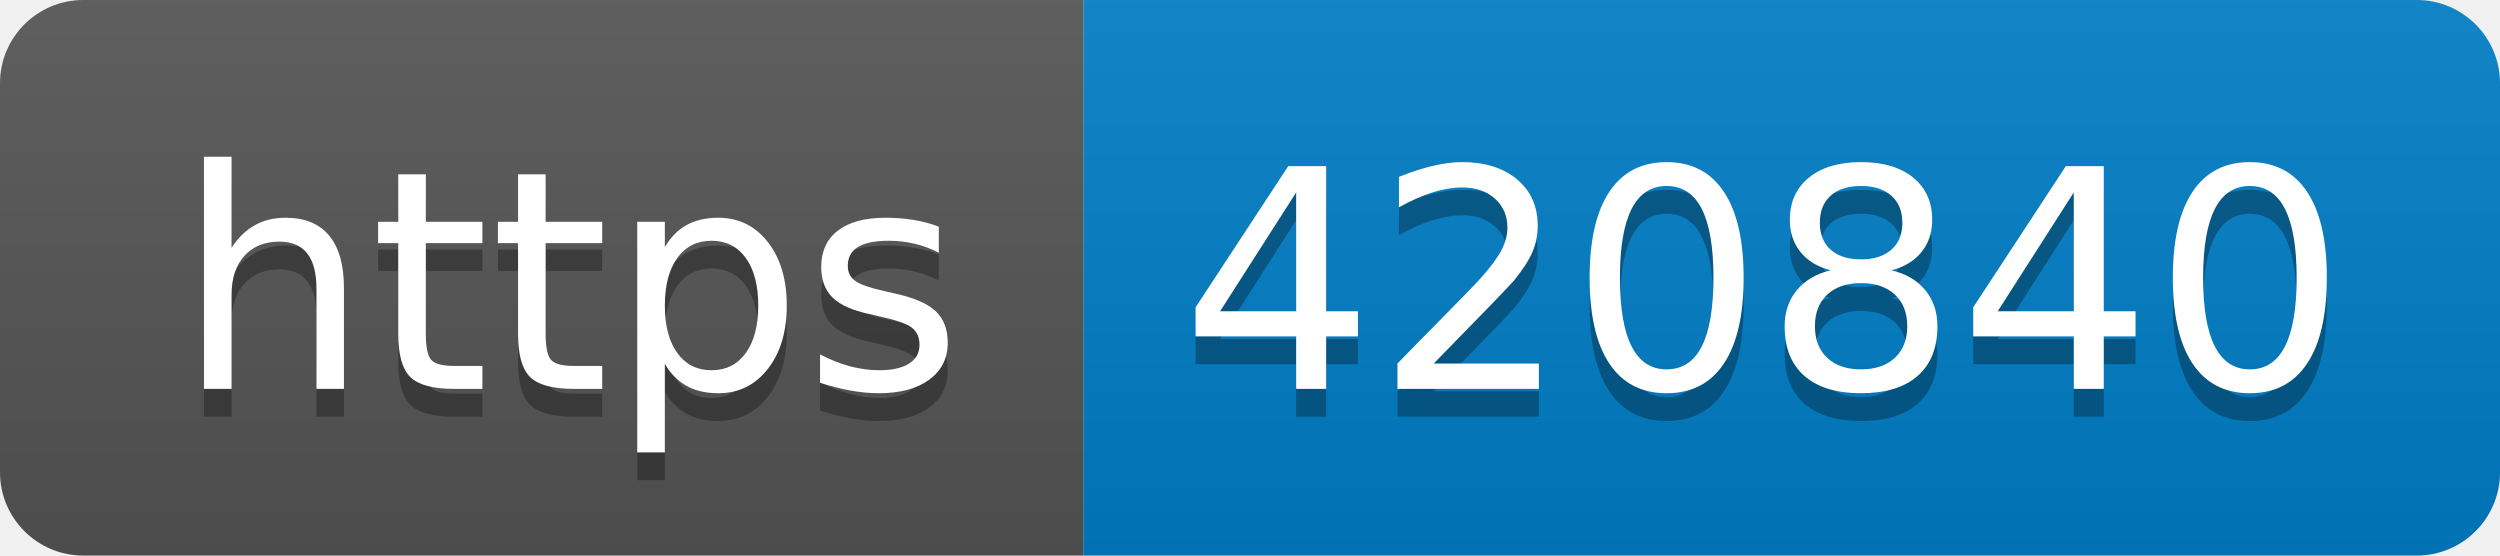
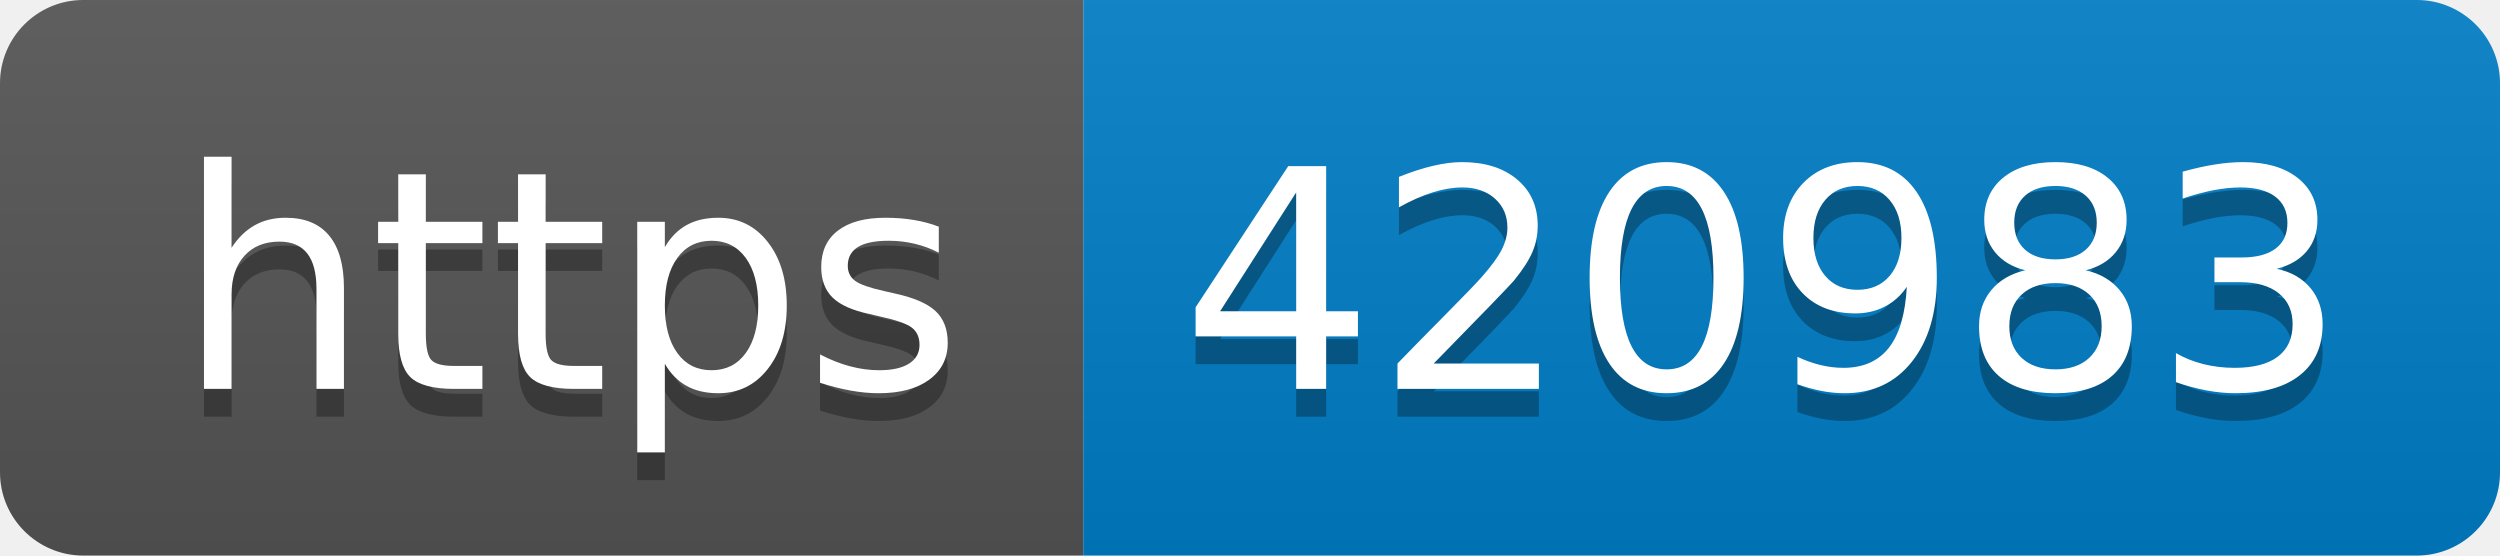
- <svg xmlns="http://www.w3.org/2000/svg" width="90" height="20" role="img" aria-label="https: 420840">
+ <svg xmlns="http://www.w3.org/2000/svg" width="90" height="20" role="img" aria-label="https: 420983">
  <linearGradient id="s" x2="0" y2="100%">
    <stop offset="0" stop-color="#bbb" stop-opacity=".1" />
    <stop offset="1" stop-opacity=".1" />
  </linearGradient>
  <clipPath id="r">
    <rect width="90" height="20" rx="3" fill="#fff" />
  </clipPath>
  <g clip-path="url(#r)">
    <rect width="39" height="20" fill="#555" />
    <rect x="39" width="51" height="20" fill="#007ec6" />
    <rect width="90" height="20" fill="url(#s)" />
  </g>
  <g fill="#fff" text-anchor="middle" font-family="Verdana,Geneva,DejaVu Sans,sans-serif" text-rendering="geometricPrecision" font-size="110">
    <text aria-hidden="true" x="205" y="150" fill="#010101" fill-opacity=".3" transform="scale(.1)" textLength="290">https</text>
    <text x="205" y="140" transform="scale(.1)" fill="#fff" textLength="290">https</text>
-     <text aria-hidden="true" x="635" y="150" fill="#010101" fill-opacity=".3" transform="scale(.1)" textLength="410">420840</text>
-     <text x="635" y="140" transform="scale(.1)" fill="#fff" textLength="410">420840</text>
+     <text aria-hidden="true" x="635" y="150" fill="#010101" fill-opacity=".3" transform="scale(.1)" textLength="410">420983</text>
+     <text x="635" y="140" transform="scale(.1)" fill="#fff" textLength="410">420983</text>
  </g>
</svg>
